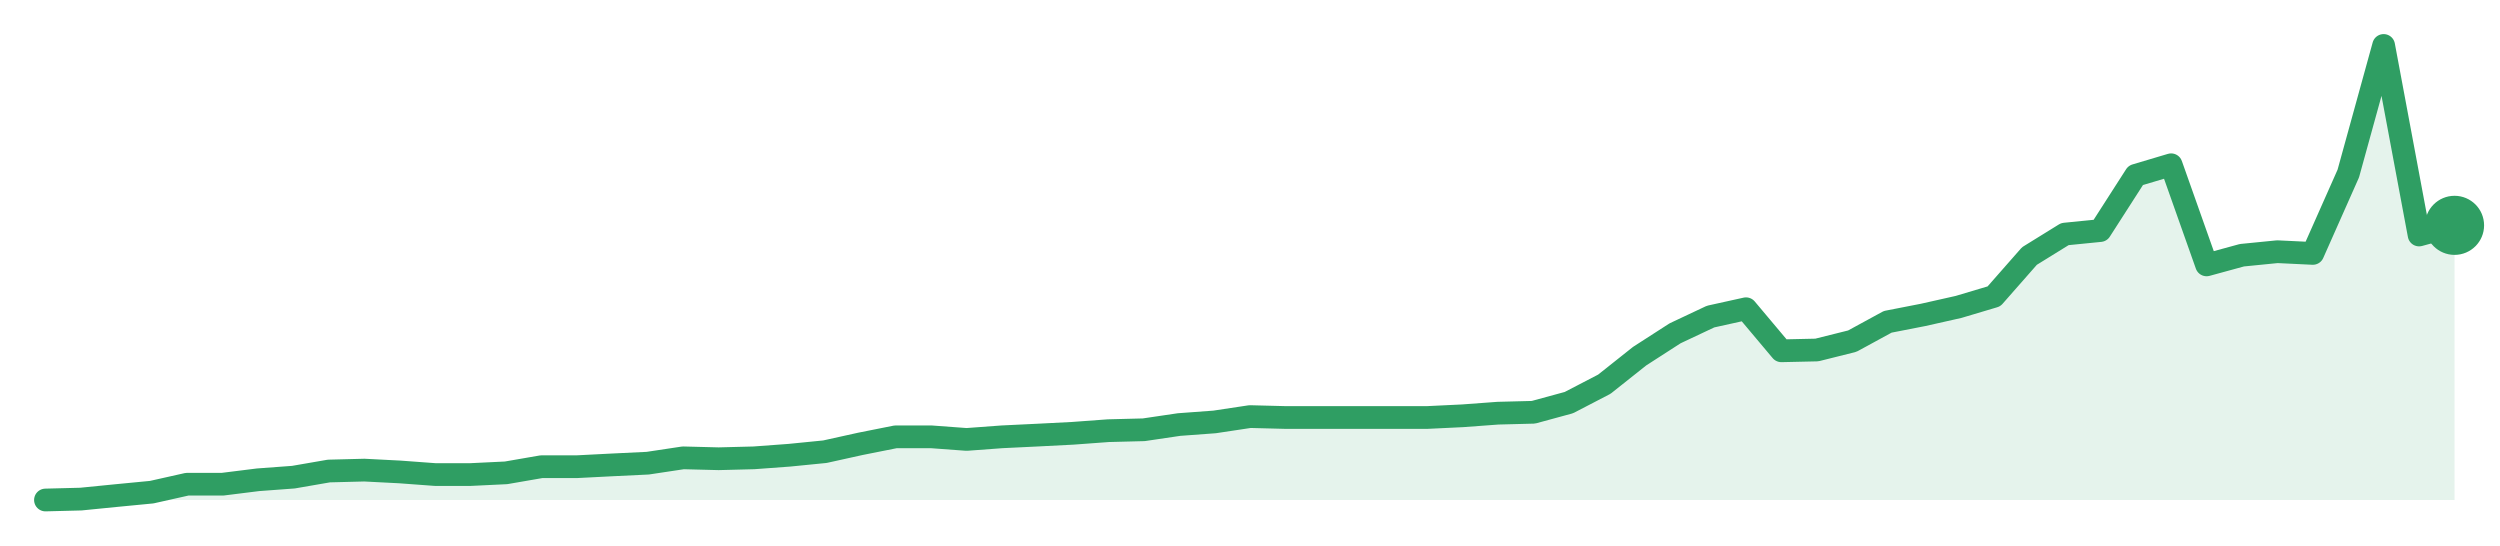
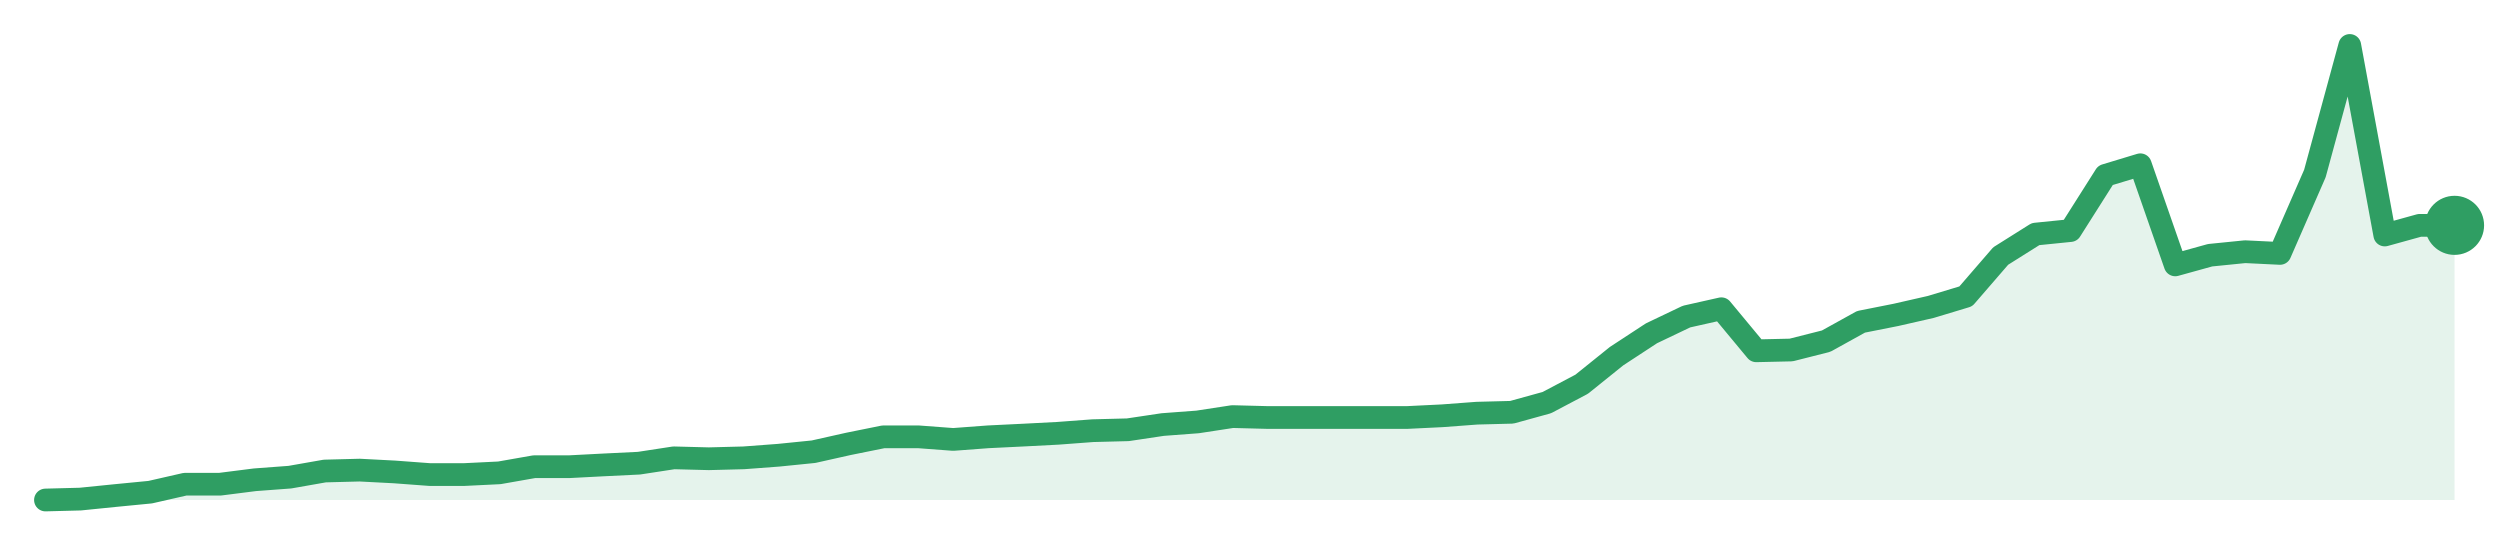
<svg xmlns="http://www.w3.org/2000/svg" width="220" height="48" viewBox="0 0 220 48" role="img" aria-label="trend">
-   <path d="M4.0,44.0 L4.0,44.0 L7.12,43.92 L10.24,43.61 L13.35,43.31 L16.47,42.61 L19.59,42.61 L22.71,42.22 L25.82,41.99 L28.94,41.45 L32.06,41.37 L35.18,41.53 L38.29,41.76 L41.41,41.76 L44.53,41.61 L47.65,41.07 L50.76,41.07 L53.88,40.91 L57.0,40.76 L60.12,40.29 L63.24,40.37 L66.35,40.29 L69.47,40.06 L72.59,39.75 L75.71,39.06 L78.82,38.44 L81.94,38.44 L85.06,38.67 L88.18,38.44 L91.29,38.29 L94.41,38.13 L97.53,37.9 L100.65,37.82 L103.76,37.36 L106.88,37.13 L110.0,36.66 L113.12,36.74 L116.24,36.74 L119.35,36.74 L122.47,36.74 L125.59,36.74 L128.71,36.59 L131.82,36.36 L134.94,36.28 L138.06,35.43 L141.18,33.81 L144.29,31.34 L147.41,29.33 L150.53,27.86 L153.65,27.17 L156.76,30.87 L159.88,30.8 L163.0,30.02 L166.12,28.32 L169.24,27.71 L172.35,27.01 L175.47,26.08 L178.59,22.53 L181.71,20.6 L184.82,20.29 L187.94,15.43 L191.06,14.5 L194.18,23.31 L197.29,22.46 L200.41,22.15 L203.53,22.3 L206.65,15.27 L209.76,4.0 L212.88,20.68 L216.0,19.83 L216.0,44.0 Z" fill="#2f9e631f" />
-   <path d="M4.0,44.0 L7.12,43.92 L10.24,43.61 L13.35,43.31 L16.47,42.61 L19.59,42.61 L22.71,42.22 L25.82,41.99 L28.94,41.45 L32.06,41.37 L35.18,41.53 L38.29,41.76 L41.41,41.76 L44.53,41.61 L47.65,41.07 L50.76,41.07 L53.88,40.91 L57.0,40.76 L60.12,40.29 L63.24,40.37 L66.35,40.29 L69.47,40.06 L72.59,39.75 L75.71,39.06 L78.82,38.44 L81.94,38.44 L85.06,38.67 L88.18,38.44 L91.29,38.29 L94.41,38.13 L97.53,37.9 L100.65,37.82 L103.76,37.36 L106.88,37.13 L110.0,36.66 L113.12,36.74 L116.24,36.74 L119.35,36.74 L122.47,36.74 L125.59,36.74 L128.71,36.59 L131.82,36.36 L134.94,36.28 L138.06,35.43 L141.18,33.81 L144.29,31.34 L147.41,29.33 L150.53,27.86 L153.65,27.17 L156.76,30.87 L159.88,30.8 L163.0,30.02 L166.12,28.32 L169.24,27.71 L172.35,27.01 L175.47,26.08 L178.59,22.53 L181.71,20.6 L184.82,20.29 L187.94,15.43 L191.06,14.5 L194.18,23.31 L197.29,22.46 L200.41,22.15 L203.53,22.3 L206.65,15.27 L209.76,4.0 L212.88,20.68 L216.0,19.83" fill="none" stroke="#2f9e63" stroke-width="2" stroke-linejoin="round" stroke-linecap="round" />
+   <path d="M4.0,44.0 L4.0,44.0 L7.07,43.92 L10.14,43.61 L13.22,43.31 L16.29,42.61 L19.36,42.61 L22.43,42.22 L25.51,41.99 L28.58,41.45 L31.65,41.37 L34.72,41.53 L37.8,41.76 L40.87,41.76 L43.94,41.61 L47.01,41.07 L50.09,41.07 L53.16,40.91 L56.23,40.76 L59.3,40.29 L62.38,40.37 L65.45,40.29 L68.52,40.06 L71.59,39.75 L74.67,39.06 L77.74,38.44 L80.81,38.44 L83.88,38.67 L86.96,38.44 L90.03,38.29 L93.1,38.13 L96.17,37.9 L99.25,37.82 L102.32,37.36 L105.39,37.13 L108.46,36.66 L111.54,36.74 L114.61,36.74 L117.68,36.74 L120.75,36.74 L123.83,36.74 L126.9,36.59 L129.97,36.36 L133.04,36.28 L136.12,35.43 L139.19,33.81 L142.26,31.34 L145.33,29.33 L148.41,27.86 L151.48,27.17 L154.55,30.87 L157.62,30.8 L160.7,30.02 L163.77,28.32 L166.84,27.71 L169.91,27.01 L172.99,26.08 L176.06,22.53 L179.13,20.6 L182.2,20.29 L185.28,15.43 L188.35,14.5 L191.42,23.31 L194.49,22.46 L197.57,22.15 L200.64,22.3 L203.71,15.27 L206.78,4.0 L209.86,20.68 L212.93,19.83 L216.0,19.83 L216.0,44.0 Z" fill="#2f9e631f" />
+   <path d="M4.0,44.0 L7.07,43.92 L10.14,43.61 L13.22,43.31 L16.29,42.61 L19.36,42.61 L22.43,42.22 L25.51,41.99 L28.58,41.45 L31.65,41.37 L34.72,41.53 L37.8,41.76 L40.87,41.76 L43.94,41.61 L47.01,41.07 L50.09,41.07 L53.16,40.91 L56.23,40.76 L59.3,40.29 L62.38,40.37 L65.45,40.29 L68.52,40.06 L71.59,39.75 L74.67,39.06 L77.74,38.44 L80.81,38.44 L83.88,38.67 L86.96,38.44 L90.03,38.29 L93.1,38.13 L96.17,37.9 L99.25,37.82 L102.32,37.36 L105.39,37.13 L108.46,36.66 L111.54,36.74 L114.61,36.74 L117.68,36.74 L120.75,36.74 L123.83,36.74 L126.9,36.59 L129.97,36.36 L133.04,36.28 L136.12,35.43 L139.19,33.81 L142.26,31.34 L145.33,29.33 L148.41,27.86 L151.48,27.17 L154.55,30.87 L157.62,30.8 L160.7,30.02 L163.77,28.32 L166.84,27.71 L169.91,27.01 L172.99,26.08 L176.06,22.53 L179.13,20.6 L182.2,20.29 L185.28,15.43 L188.35,14.5 L191.42,23.31 L194.49,22.46 L197.57,22.15 L200.64,22.3 L203.71,15.27 L206.78,4.0 L209.86,20.68 L212.93,19.83 L216.0,19.83" fill="none" stroke="#2f9e63" stroke-width="2" stroke-linejoin="round" stroke-linecap="round" />
  <circle cx="216.0" cy="19.83" r="2.6" fill="#2f9e63" />
</svg>
